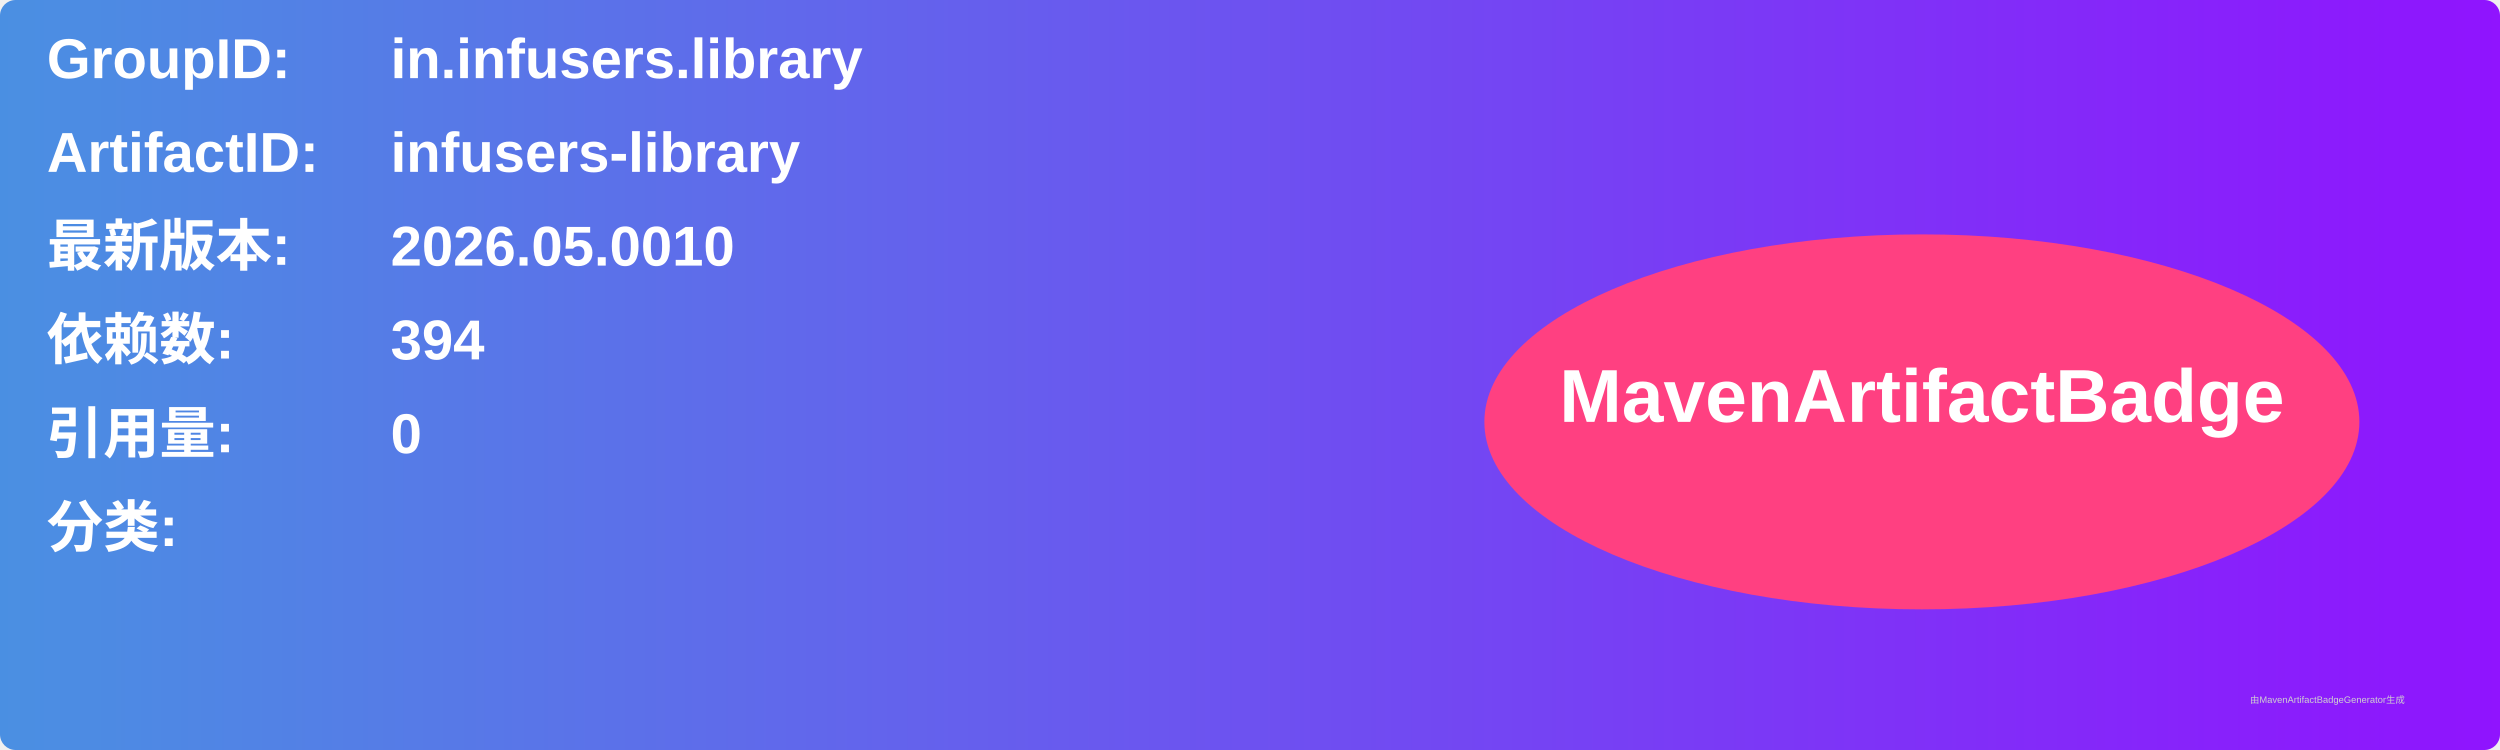
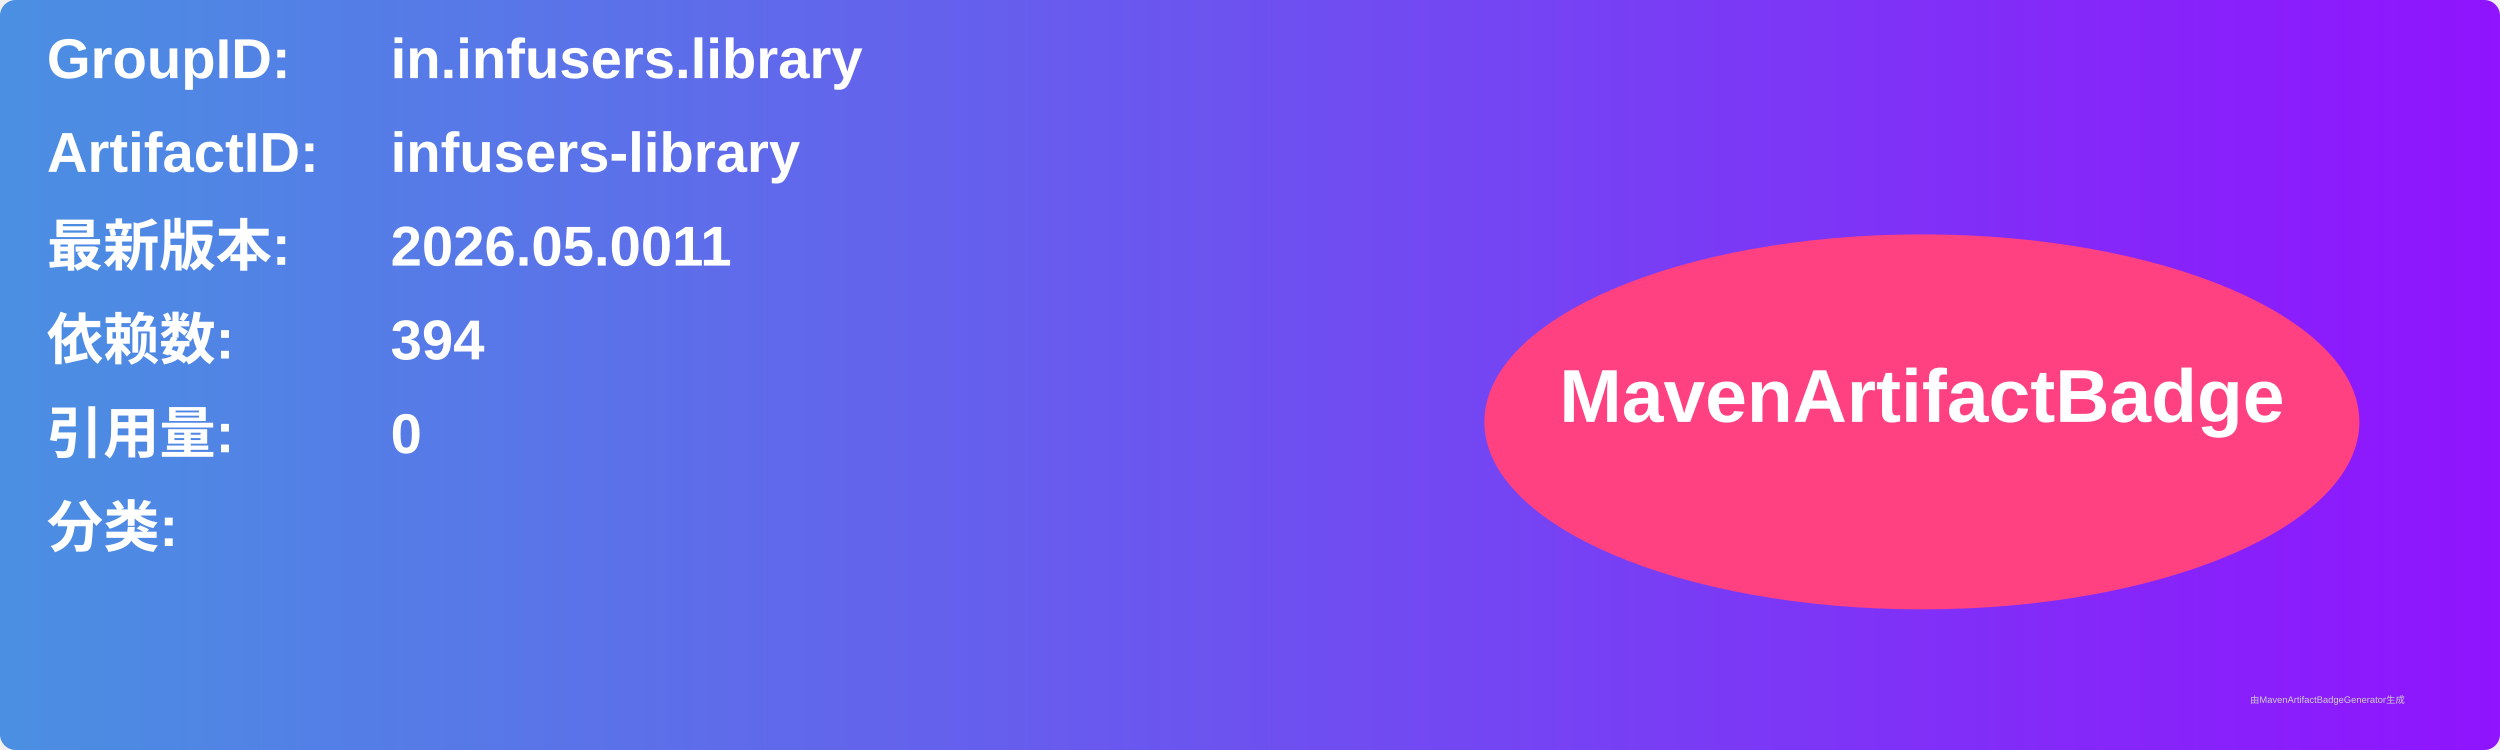
<svg xmlns="http://www.w3.org/2000/svg" width="800" height="240" viewBox="0 0 800 240">
  <linearGradient id="grad" x1="0%" y1="0%" x2="100%" y2="0%">
    <stop offset="0%" stop-color="#4a90e2" />
    <stop offset="100%" stop-color="#9013fe" />
  </linearGradient>
  <rect width="100%" height="100%" rx="5" ry="5" fill="url(#grad)" />
  <g transform="translate(15, 15)">
    <text x="0" y="10" font-family="Arial" font-size="18" fill="white" font-weight="bold" width="260">GroupID:</text>
    <text x="110" y="10" font-family="Arial" font-size="18" fill="white" font-weight="bold" width="460">in.infusers.library</text>
    <text x="0" y="40" font-family="Arial" font-size="18" fill="white" font-weight="bold" width="260">ArtifactID:</text>
    <text x="110" y="40" font-family="Arial" font-size="18" fill="white" font-weight="bold" width="460">infusers-library</text>
    <text x="0" y="70" font-family="Arial" font-size="18" fill="white" font-weight="bold">最新版本:</text>
    <text x="110" y="70" font-family="Arial" font-size="18" fill="white" font-weight="bold">
-       <tspan font-weight="bold">2026.05.0010</tspan>
+       <tspan font-weight="bold">2026.05.0011</tspan>
    </text>
    <text x="0" y="100" font-family="Arial" font-size="18" fill="white" font-weight="bold">依赖数: </text>
    <text x="110" y="100" font-family="Arial" font-size="18" fill="white">
      <tspan font-weight="bold">394</tspan>
    </text>
    <text x="0" y="130" font-family="Arial" font-size="18" fill="white" font-weight="bold">引用量: </text>
    <text x="110" y="130" font-family="Arial" font-size="18" fill="white">
      <tspan font-weight="bold">0</tspan>
    </text>
    <text x="0" y="160" font-family="Arial" font-size="18" fill="white" font-weight="bold">分类:</text>
    <text x="10" y="190" font-family="Arial" font-size="10" fill="white">
      <tspan font-weight="bold" />
    </text>
    <ellipse cx="600" cy="120" rx="140" ry="60" fill="#ff4081" />
    <text x="600" y="120" text-anchor="middle" font-family="Arial" font-size="24" fill="white" font-weight="bold">MavenArtifactBadge</text>
  </g>
  <text x="720" y="225" font-family="Arial" font-size="3" fill="#d0d0d0">由MavenArtifactBadgeGenerator生成</text>
</svg>
